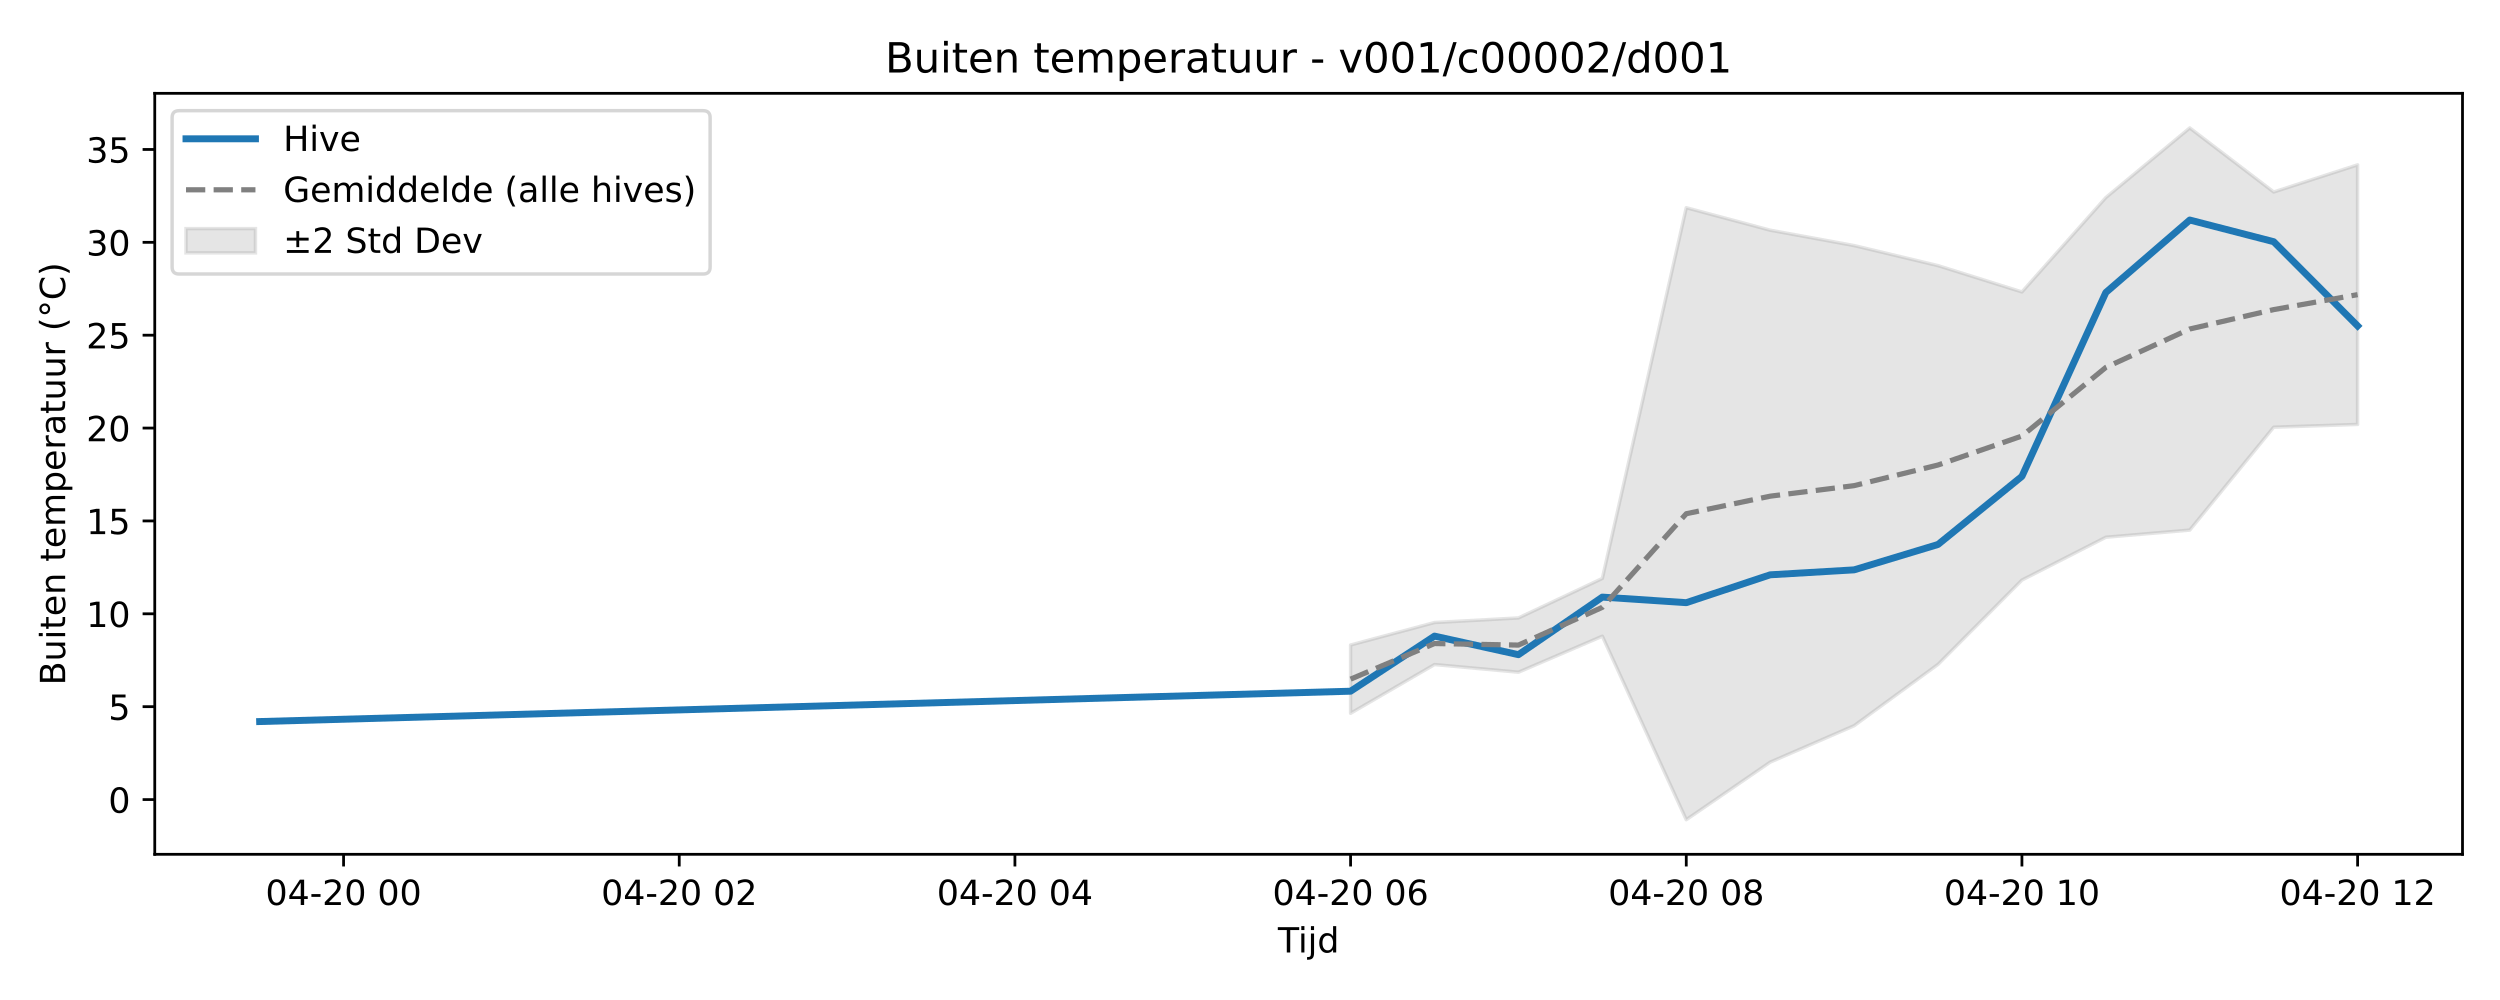
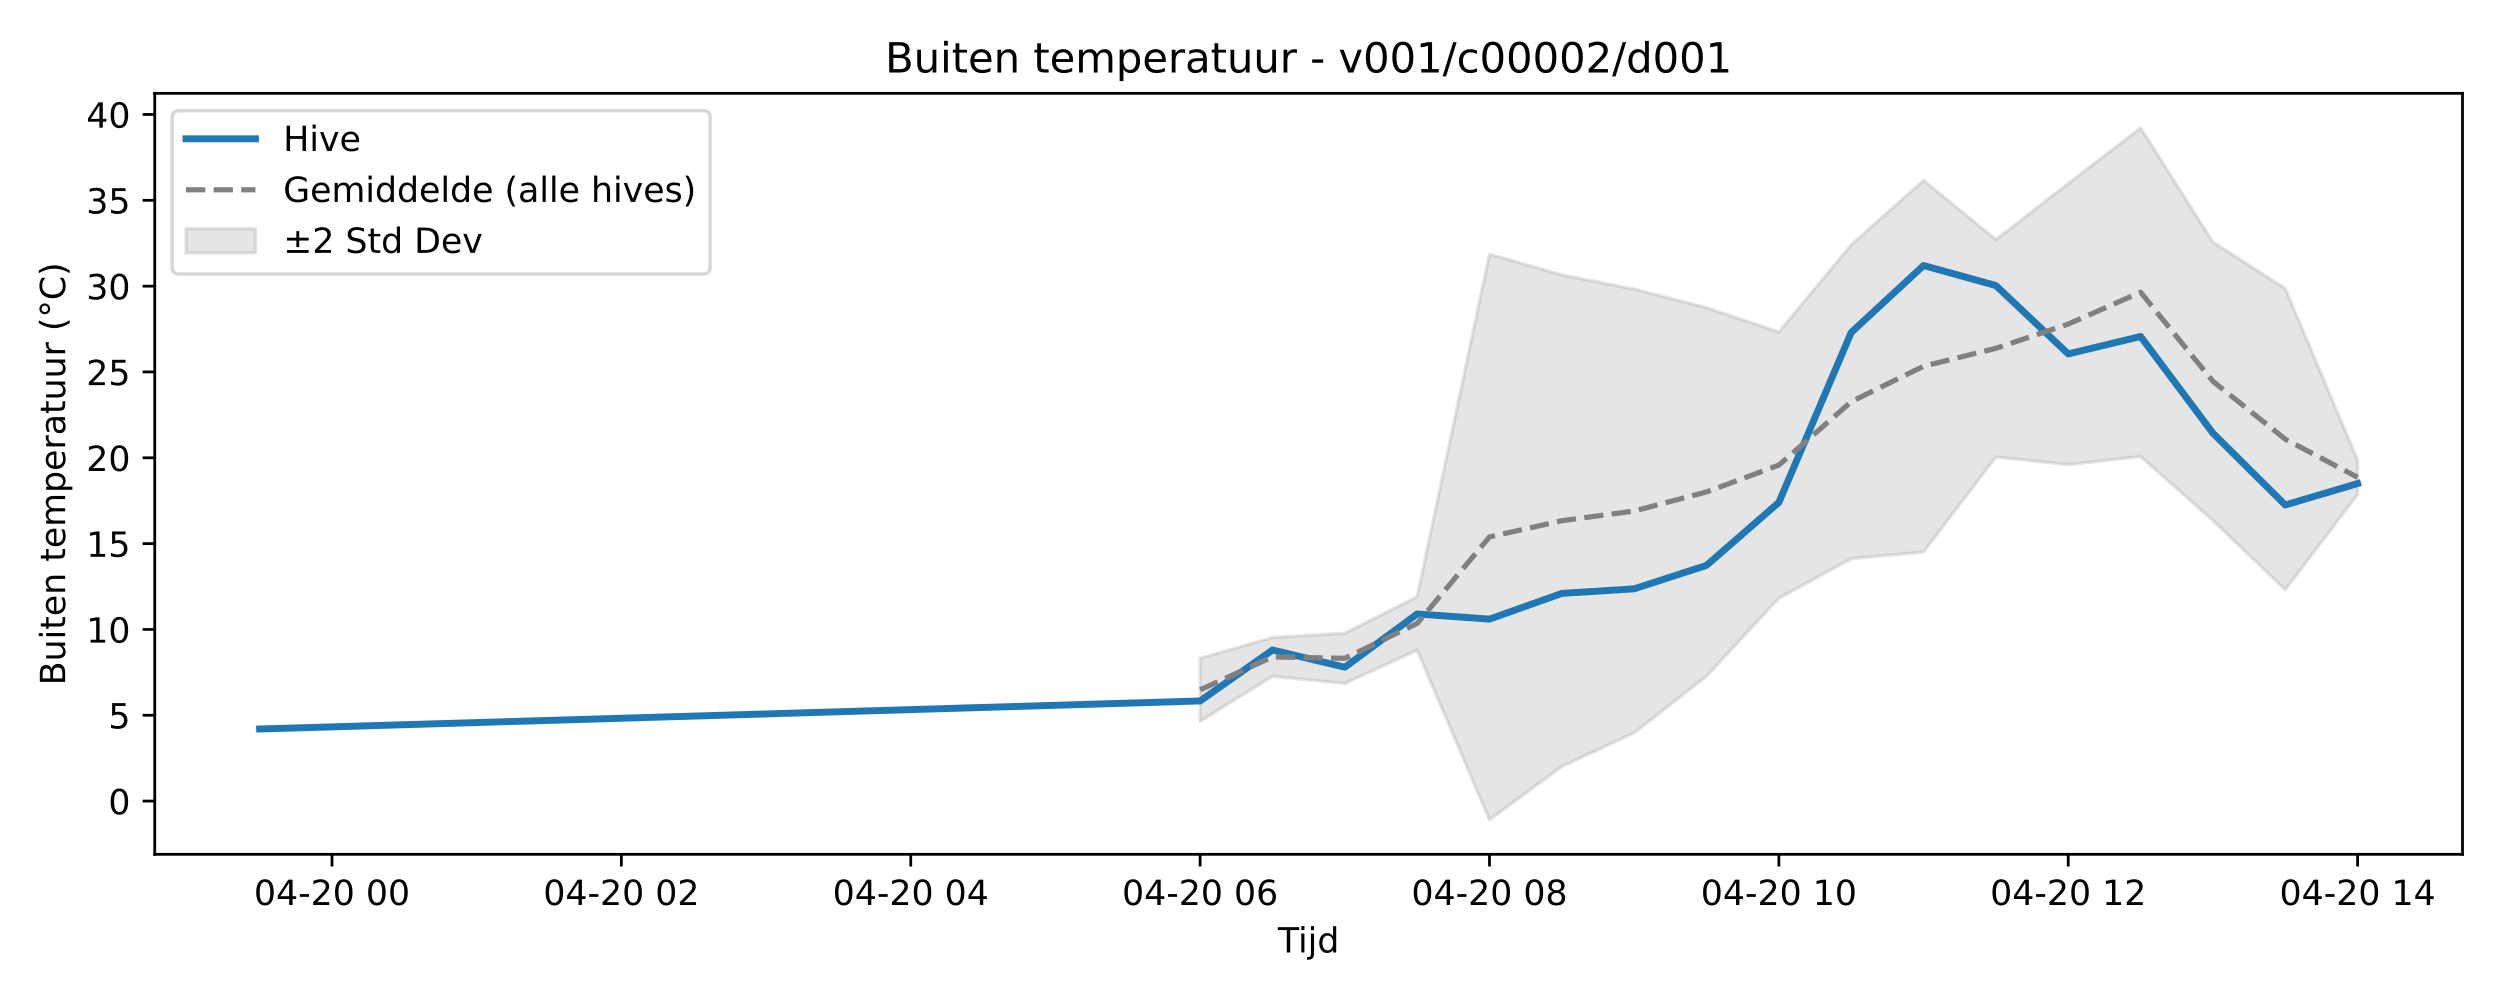
<svg xmlns="http://www.w3.org/2000/svg" xmlns:xlink="http://www.w3.org/1999/xlink" width="720pt" height="288pt" viewBox="0 0 720 288" version="1.1">
  <defs>
    <style type="text/css">*{stroke-linejoin: round; stroke-linecap: butt}</style>
  </defs>
  <g id="figure_1">
    <g id="patch_1">
      <path d="M 0 288  L 720 288  L 720 0  L 0 0  z " style="fill: #ffffff" />
    </g>
    <g id="axes_1">
      <g id="patch_2">
        <path d="M 44.57 246.04  L 709.2 246.04  L 709.2 26.88  L 44.57 26.88  z " style="fill: #ffffff" />
      </g>
      <g id="FillBetweenPolyCollection_1">
        <defs>
-           <path id="m9a5b4740c4" d="M 388.969 -102.244  L 388.969 -82.574  L 413.138 -96.61  L 437.306 -94.399  L 461.474 -104.772  L 485.643 -51.922  L 509.811 -68.498  L 533.979 -78.99  L 558.148 -96.655  L 582.316 -120.932  L 606.484 -133.275  L 630.653 -135.336  L 654.821 -164.959  L 678.99 -165.765  L 678.99 -240.523  L 678.99 -240.523  L 654.821 -232.71  L 630.653 -251.158  L 606.484 -231.108  L 582.316 -203.923  L 558.148 -211.499  L 533.979 -217.276  L 509.811 -221.705  L 485.643 -228.176  L 461.474 -121.415  L 437.306 -110.034  L 413.138 -108.714  L 388.969 -102.244  z " style="stroke: #808080; stroke-opacity: 0.2" />
+           <path id="md81cdcf179" d="M 345.633 -98.426  L 345.633 -80.248  L 366.468 -93.219  L 387.302 -91.176  L 408.137 -100.762  L 428.972 -51.922  L 449.807 -67.24  L 470.642 -76.936  L 491.476 -93.261  L 512.311 -115.697  L 533.146 -127.103  L 553.981 -129.008  L 574.816 -156.384  L 595.65 -154.174  L 616.485 -156.518  L 637.32 -138.072  L 658.155 -118.147  L 678.99 -145.573  L 678.99 -155.484  L 678.99 -155.484  L 658.155 -204.883  L 637.32 -218.3  L 616.485 -251.158  L 595.65 -235.156  L 574.816 -218.994  L 553.981 -236.043  L 533.146 -217.514  L 512.311 -192.392  L 491.476 -199.392  L 470.642 -204.731  L 449.807 -208.824  L 428.972 -214.805  L 408.137 -116.143  L 387.302 -105.625  L 366.468 -104.406  L 345.633 -98.426  z " style="stroke: #808080; stroke-opacity: 0.2" />
        </defs>
-         <g clip-path="url(#pd9f5bbb78b)">
-           <use xlink:href="#m9a5b4740c4" x="0" y="288" style="fill: #808080; fill-opacity: 0.2; stroke: #808080; stroke-opacity: 0.2" />
+         <g clip-path="url(#p9fc9f6bef1)">
+           <use xlink:href="#md81cdcf179" x="0" y="288" style="fill: #808080; fill-opacity: 0.2; stroke: #808080; stroke-opacity: 0.2" />
        </g>
      </g>
      <g id="matplotlib.axis_1">
        <g id="xtick_1">
          <g id="line2d_1">
            <defs>
-               <path id="m9cf378d127" d="M 0 0  L 0 3.5  " style="stroke: #000000; stroke-width: 0.8" />
-             </defs>
-             <g>
-               <use xlink:href="#m9cf378d127" x="98.949" y="246.04" style="stroke: #000000; stroke-width: 0.8" />
+               <path id="mdd2683453e" d="M 0 0  L 0 3.5  " style="stroke: #000000; stroke-width: 0.8" />
+             </defs>
+             <g>
+               <use xlink:href="#mdd2683453e" x="95.615" y="246.04" style="stroke: #000000; stroke-width: 0.8" />
            </g>
          </g>
          <g id="text_1">
-             <g transform="translate(76.46835 260.6384) scale(0.1 -0.1)">
+             <g transform="translate(73.13478 260.6384) scale(0.1 -0.1)">
              <defs>
                <path id="DejaVuSans-30" d="M 2034 4250  Q 1547 4250 1301 3770  Q 1056 3291 1056 2328  Q 1056 1369 1301 889  Q 1547 409 2034 409  Q 2525 409 2770 889  Q 3016 1369 3016 2328  Q 3016 3291 2770 3770  Q 2525 4250 2034 4250  z M 2034 4750  Q 2819 4750 3233 4129  Q 3647 3509 3647 2328  Q 3647 1150 3233 529  Q 2819 -91 2034 -91  Q 1250 -91 836 529  Q 422 1150 422 2328  Q 422 3509 836 4129  Q 1250 4750 2034 4750  z " transform="scale(0.015625)" />
                <path id="DejaVuSans-34" d="M 2419 4116  L 825 1625  L 2419 1625  L 2419 4116  z M 2253 4666  L 3047 4666  L 3047 1625  L 3713 1625  L 3713 1100  L 3047 1100  L 3047 0  L 2419 0  L 2419 1100  L 313 1100  L 313 1709  L 2253 4666  z " transform="scale(0.015625)" />
                <path id="DejaVuSans-2d" d="M 313 2009  L 1997 2009  L 1997 1497  L 313 1497  L 313 2009  z " transform="scale(0.015625)" />
                <path id="DejaVuSans-32" d="M 1228 531  L 3431 531  L 3431 0  L 469 0  L 469 531  Q 828 903 1448 1529  Q 2069 2156 2228 2338  Q 2531 2678 2651 2914  Q 2772 3150 2772 3378  Q 2772 3750 2511 3984  Q 2250 4219 1831 4219  Q 1534 4219 1204 4116  Q 875 4013 500 3803  L 500 4441  Q 881 4594 1212 4672  Q 1544 4750 1819 4750  Q 2544 4750 2975 4387  Q 3406 4025 3406 3419  Q 3406 3131 3298 2873  Q 3191 2616 2906 2266  Q 2828 2175 2409 1742  Q 1991 1309 1228 531  z " transform="scale(0.015625)" />
                <path id="DejaVuSans-20" transform="scale(0.015625)" />
              </defs>
              <use xlink:href="#DejaVuSans-30" />
              <use xlink:href="#DejaVuSans-34" transform="translate(63.62305 0)" />
              <use xlink:href="#DejaVuSans-2d" transform="translate(127.2461 0)" />
              <use xlink:href="#DejaVuSans-32" transform="translate(163.3301 0)" />
              <use xlink:href="#DejaVuSans-30" transform="translate(226.9531 0)" />
              <use xlink:href="#DejaVuSans-20" transform="translate(290.5762 0)" />
              <use xlink:href="#DejaVuSans-30" transform="translate(322.3633 0)" />
              <use xlink:href="#DejaVuSans-30" transform="translate(385.9863 0)" />
            </g>
          </g>
        </g>
        <g id="xtick_2">
          <g id="line2d_2">
            <g>
-               <use xlink:href="#m9cf378d127" x="195.622" y="246.04" style="stroke: #000000; stroke-width: 0.8" />
+               <use xlink:href="#mdd2683453e" x="178.954" y="246.04" style="stroke: #000000; stroke-width: 0.8" />
            </g>
          </g>
          <g id="text_2">
-             <g transform="translate(173.1418 260.6384) scale(0.1 -0.1)">
+             <g transform="translate(156.474 260.6384) scale(0.1 -0.1)">
              <use xlink:href="#DejaVuSans-30" />
              <use xlink:href="#DejaVuSans-34" transform="translate(63.62305 0)" />
              <use xlink:href="#DejaVuSans-2d" transform="translate(127.2461 0)" />
              <use xlink:href="#DejaVuSans-32" transform="translate(163.3301 0)" />
              <use xlink:href="#DejaVuSans-30" transform="translate(226.9531 0)" />
              <use xlink:href="#DejaVuSans-20" transform="translate(290.5762 0)" />
              <use xlink:href="#DejaVuSans-30" transform="translate(322.3633 0)" />
              <use xlink:href="#DejaVuSans-32" transform="translate(385.9863 0)" />
            </g>
          </g>
        </g>
        <g id="xtick_3">
          <g id="line2d_3">
            <g>
-               <use xlink:href="#m9cf378d127" x="292.296" y="246.04" style="stroke: #000000; stroke-width: 0.8" />
+               <use xlink:href="#mdd2683453e" x="262.294" y="246.04" style="stroke: #000000; stroke-width: 0.8" />
            </g>
          </g>
          <g id="text_3">
-             <g transform="translate(269.8153 260.6384) scale(0.1 -0.1)">
+             <g transform="translate(239.8132 260.6384) scale(0.1 -0.1)">
              <use xlink:href="#DejaVuSans-30" />
              <use xlink:href="#DejaVuSans-34" transform="translate(63.62305 0)" />
              <use xlink:href="#DejaVuSans-2d" transform="translate(127.2461 0)" />
              <use xlink:href="#DejaVuSans-32" transform="translate(163.3301 0)" />
              <use xlink:href="#DejaVuSans-30" transform="translate(226.9531 0)" />
              <use xlink:href="#DejaVuSans-20" transform="translate(290.5762 0)" />
              <use xlink:href="#DejaVuSans-30" transform="translate(322.3633 0)" />
              <use xlink:href="#DejaVuSans-34" transform="translate(385.9863 0)" />
            </g>
          </g>
        </g>
        <g id="xtick_4">
          <g id="line2d_4">
            <g>
-               <use xlink:href="#m9cf378d127" x="388.969" y="246.04" style="stroke: #000000; stroke-width: 0.8" />
+               <use xlink:href="#mdd2683453e" x="345.633" y="246.04" style="stroke: #000000; stroke-width: 0.8" />
            </g>
          </g>
          <g id="text_4">
-             <g transform="translate(366.4887 260.6384) scale(0.1 -0.1)">
+             <g transform="translate(323.1523 260.6384) scale(0.1 -0.1)">
              <defs>
                <path id="DejaVuSans-36" d="M 2113 2584  Q 1688 2584 1439 2293  Q 1191 2003 1191 1497  Q 1191 994 1439 701  Q 1688 409 2113 409  Q 2538 409 2786 701  Q 3034 994 3034 1497  Q 3034 2003 2786 2293  Q 2538 2584 2113 2584  z M 3366 4563  L 3366 3988  Q 3128 4100 2886 4159  Q 2644 4219 2406 4219  Q 1781 4219 1451 3797  Q 1122 3375 1075 2522  Q 1259 2794 1537 2939  Q 1816 3084 2150 3084  Q 2853 3084 3261 2657  Q 3669 2231 3669 1497  Q 3669 778 3244 343  Q 2819 -91 2113 -91  Q 1303 -91 875 529  Q 447 1150 447 2328  Q 447 3434 972 4092  Q 1497 4750 2381 4750  Q 2619 4750 2861 4703  Q 3103 4656 3366 4563  z " transform="scale(0.015625)" />
              </defs>
              <use xlink:href="#DejaVuSans-30" />
              <use xlink:href="#DejaVuSans-34" transform="translate(63.62305 0)" />
              <use xlink:href="#DejaVuSans-2d" transform="translate(127.2461 0)" />
              <use xlink:href="#DejaVuSans-32" transform="translate(163.3301 0)" />
              <use xlink:href="#DejaVuSans-30" transform="translate(226.9531 0)" />
              <use xlink:href="#DejaVuSans-20" transform="translate(290.5762 0)" />
              <use xlink:href="#DejaVuSans-30" transform="translate(322.3633 0)" />
              <use xlink:href="#DejaVuSans-36" transform="translate(385.9863 0)" />
            </g>
          </g>
        </g>
        <g id="xtick_5">
          <g id="line2d_5">
            <g>
-               <use xlink:href="#m9cf378d127" x="485.643" y="246.04" style="stroke: #000000; stroke-width: 0.8" />
+               <use xlink:href="#mdd2683453e" x="428.972" y="246.04" style="stroke: #000000; stroke-width: 0.8" />
            </g>
          </g>
          <g id="text_5">
-             <g transform="translate(463.1622 260.6384) scale(0.1 -0.1)">
+             <g transform="translate(406.4915 260.6384) scale(0.1 -0.1)">
              <defs>
                <path id="DejaVuSans-38" d="M 2034 2216  Q 1584 2216 1326 1975  Q 1069 1734 1069 1313  Q 1069 891 1326 650  Q 1584 409 2034 409  Q 2484 409 2743 651  Q 3003 894 3003 1313  Q 3003 1734 2745 1975  Q 2488 2216 2034 2216  z M 1403 2484  Q 997 2584 770 2862  Q 544 3141 544 3541  Q 544 4100 942 4425  Q 1341 4750 2034 4750  Q 2731 4750 3128 4425  Q 3525 4100 3525 3541  Q 3525 3141 3298 2862  Q 3072 2584 2669 2484  Q 3125 2378 3379 2068  Q 3634 1759 3634 1313  Q 3634 634 3220 271  Q 2806 -91 2034 -91  Q 1263 -91 848 271  Q 434 634 434 1313  Q 434 1759 690 2068  Q 947 2378 1403 2484  z M 1172 3481  Q 1172 3119 1398 2916  Q 1625 2713 2034 2713  Q 2441 2713 2670 2916  Q 2900 3119 2900 3481  Q 2900 3844 2670 4047  Q 2441 4250 2034 4250  Q 1625 4250 1398 4047  Q 1172 3844 1172 3481  z " transform="scale(0.015625)" />
              </defs>
              <use xlink:href="#DejaVuSans-30" />
              <use xlink:href="#DejaVuSans-34" transform="translate(63.62305 0)" />
              <use xlink:href="#DejaVuSans-2d" transform="translate(127.2461 0)" />
              <use xlink:href="#DejaVuSans-32" transform="translate(163.3301 0)" />
              <use xlink:href="#DejaVuSans-30" transform="translate(226.9531 0)" />
              <use xlink:href="#DejaVuSans-20" transform="translate(290.5762 0)" />
              <use xlink:href="#DejaVuSans-30" transform="translate(322.3633 0)" />
              <use xlink:href="#DejaVuSans-38" transform="translate(385.9863 0)" />
            </g>
          </g>
        </g>
        <g id="xtick_6">
          <g id="line2d_6">
            <g>
-               <use xlink:href="#m9cf378d127" x="582.316" y="246.04" style="stroke: #000000; stroke-width: 0.8" />
+               <use xlink:href="#mdd2683453e" x="512.311" y="246.04" style="stroke: #000000; stroke-width: 0.8" />
            </g>
          </g>
          <g id="text_6">
-             <g transform="translate(559.8356 260.6384) scale(0.1 -0.1)">
+             <g transform="translate(489.8307 260.6384) scale(0.1 -0.1)">
              <defs>
                <path id="DejaVuSans-31" d="M 794 531  L 1825 531  L 1825 4091  L 703 3866  L 703 4441  L 1819 4666  L 2450 4666  L 2450 531  L 3481 531  L 3481 0  L 794 0  L 794 531  z " transform="scale(0.015625)" />
              </defs>
              <use xlink:href="#DejaVuSans-30" />
              <use xlink:href="#DejaVuSans-34" transform="translate(63.62305 0)" />
              <use xlink:href="#DejaVuSans-2d" transform="translate(127.2461 0)" />
              <use xlink:href="#DejaVuSans-32" transform="translate(163.3301 0)" />
              <use xlink:href="#DejaVuSans-30" transform="translate(226.9531 0)" />
              <use xlink:href="#DejaVuSans-20" transform="translate(290.5762 0)" />
              <use xlink:href="#DejaVuSans-31" transform="translate(322.3633 0)" />
              <use xlink:href="#DejaVuSans-30" transform="translate(385.9863 0)" />
            </g>
          </g>
        </g>
        <g id="xtick_7">
          <g id="line2d_7">
            <g>
-               <use xlink:href="#m9cf378d127" x="678.99" y="246.04" style="stroke: #000000; stroke-width: 0.8" />
+               <use xlink:href="#mdd2683453e" x="595.65" y="246.04" style="stroke: #000000; stroke-width: 0.8" />
            </g>
          </g>
          <g id="text_7">
-             <g transform="translate(656.5091 260.6384) scale(0.1 -0.1)">
+             <g transform="translate(573.1699 260.6384) scale(0.1 -0.1)">
              <use xlink:href="#DejaVuSans-30" />
              <use xlink:href="#DejaVuSans-34" transform="translate(63.62305 0)" />
              <use xlink:href="#DejaVuSans-2d" transform="translate(127.2461 0)" />
              <use xlink:href="#DejaVuSans-32" transform="translate(163.3301 0)" />
              <use xlink:href="#DejaVuSans-30" transform="translate(226.9531 0)" />
              <use xlink:href="#DejaVuSans-20" transform="translate(290.5762 0)" />
              <use xlink:href="#DejaVuSans-31" transform="translate(322.3633 0)" />
              <use xlink:href="#DejaVuSans-32" transform="translate(385.9863 0)" />
            </g>
          </g>
        </g>
-         <g id="text_8">
+         <g id="xtick_8">
+           <g id="line2d_8">
+             <g>
+               <use xlink:href="#mdd2683453e" x="678.99" y="246.04" style="stroke: #000000; stroke-width: 0.8" />
+             </g>
+           </g>
+           <g id="text_8">
+             <g transform="translate(656.5091 260.6384) scale(0.1 -0.1)">
+               <use xlink:href="#DejaVuSans-30" />
+               <use xlink:href="#DejaVuSans-34" transform="translate(63.62305 0)" />
+               <use xlink:href="#DejaVuSans-2d" transform="translate(127.2461 0)" />
+               <use xlink:href="#DejaVuSans-32" transform="translate(163.3301 0)" />
+               <use xlink:href="#DejaVuSans-30" transform="translate(226.9531 0)" />
+               <use xlink:href="#DejaVuSans-20" transform="translate(290.5762 0)" />
+               <use xlink:href="#DejaVuSans-31" transform="translate(322.3633 0)" />
+               <use xlink:href="#DejaVuSans-34" transform="translate(385.9863 0)" />
+             </g>
+           </g>
+         </g>
+         <g id="text_9">
          <g transform="translate(368.035 274.3166) scale(0.1 -0.1)">
            <defs>
              <path id="DejaVuSans-54" d="M -19 4666  L 3928 4666  L 3928 4134  L 2272 4134  L 2272 0  L 1638 0  L 1638 4134  L -19 4134  L -19 4666  z " transform="scale(0.015625)" />
              <path id="DejaVuSans-69" d="M 603 3500  L 1178 3500  L 1178 0  L 603 0  L 603 3500  z M 603 4863  L 1178 4863  L 1178 4134  L 603 4134  L 603 4863  z " transform="scale(0.015625)" />
              <path id="DejaVuSans-6a" d="M 603 3500  L 1178 3500  L 1178 -63  Q 1178 -731 923 -1031  Q 669 -1331 103 -1331  L -116 -1331  L -116 -844  L 38 -844  Q 366 -844 484 -692  Q 603 -541 603 -63  L 603 3500  z M 603 4863  L 1178 4863  L 1178 4134  L 603 4134  L 603 4863  z " transform="scale(0.015625)" />
              <path id="DejaVuSans-64" d="M 2906 2969  L 2906 4863  L 3481 4863  L 3481 0  L 2906 0  L 2906 525  Q 2725 213 2448 61  Q 2172 -91 1784 -91  Q 1150 -91 751 415  Q 353 922 353 1747  Q 353 2572 751 3078  Q 1150 3584 1784 3584  Q 2172 3584 2448 3432  Q 2725 3281 2906 2969  z M 947 1747  Q 947 1113 1208 752  Q 1469 391 1925 391  Q 2381 391 2643 752  Q 2906 1113 2906 1747  Q 2906 2381 2643 2742  Q 2381 3103 1925 3103  Q 1469 3103 1208 2742  Q 947 2381 947 1747  z " transform="scale(0.015625)" />
            </defs>
            <use xlink:href="#DejaVuSans-54" />
            <use xlink:href="#DejaVuSans-69" transform="translate(57.95898 0)" />
            <use xlink:href="#DejaVuSans-6a" transform="translate(85.74219 0)" />
            <use xlink:href="#DejaVuSans-64" transform="translate(113.5254 0)" />
          </g>
        </g>
      </g>
      <g id="matplotlib.axis_2">
        <g id="ytick_1">
-           <g id="line2d_8">
-             <defs>
-               <path id="m0b5cc84db9" d="M 0 0  L -3.5 0  " style="stroke: #000000; stroke-width: 0.8" />
-             </defs>
-             <g>
-               <use xlink:href="#m0b5cc84db9" x="44.57" y="230.274" style="stroke: #000000; stroke-width: 0.8" />
-             </g>
-           </g>
-           <g id="text_9">
-             <g transform="translate(31.2075 234.0733) scale(0.1 -0.1)">
+           <g id="line2d_9">
+             <defs>
+               <path id="me02a190526" d="M 0 0  L -3.5 0  " style="stroke: #000000; stroke-width: 0.8" />
+             </defs>
+             <g>
+               <use xlink:href="#me02a190526" x="44.57" y="230.714" style="stroke: #000000; stroke-width: 0.8" />
+             </g>
+           </g>
+           <g id="text_10">
+             <g transform="translate(31.2075 234.5136) scale(0.1 -0.1)">
              <use xlink:href="#DejaVuSans-30" />
            </g>
          </g>
        </g>
        <g id="ytick_2">
-           <g id="line2d_9">
-             <g>
-               <use xlink:href="#m0b5cc84db9" x="44.57" y="203.526" style="stroke: #000000; stroke-width: 0.8" />
-             </g>
-           </g>
-           <g id="text_10">
-             <g transform="translate(31.2075 207.3257) scale(0.1 -0.1)">
+           <g id="line2d_10">
+             <g>
+               <use xlink:href="#me02a190526" x="44.57" y="205.996" style="stroke: #000000; stroke-width: 0.8" />
+             </g>
+           </g>
+           <g id="text_11">
+             <g transform="translate(31.2075 209.7952) scale(0.1 -0.1)">
              <defs>
                <path id="DejaVuSans-35" d="M 691 4666  L 3169 4666  L 3169 4134  L 1269 4134  L 1269 2991  Q 1406 3038 1543 3061  Q 1681 3084 1819 3084  Q 2600 3084 3056 2656  Q 3513 2228 3513 1497  Q 3513 744 3044 326  Q 2575 -91 1722 -91  Q 1428 -91 1123 -41  Q 819 9 494 109  L 494 744  Q 775 591 1075 516  Q 1375 441 1709 441  Q 2250 441 2565 725  Q 2881 1009 2881 1497  Q 2881 1984 2565 2268  Q 2250 2553 1709 2553  Q 1456 2553 1204 2497  Q 953 2441 691 2322  L 691 4666  z " transform="scale(0.015625)" />
              </defs>
              <use xlink:href="#DejaVuSans-35" />
            </g>
          </g>
        </g>
        <g id="ytick_3">
-           <g id="line2d_10">
-             <g>
-               <use xlink:href="#m0b5cc84db9" x="44.57" y="176.779" style="stroke: #000000; stroke-width: 0.8" />
-             </g>
-           </g>
-           <g id="text_11">
-             <g transform="translate(24.845 180.5781) scale(0.1 -0.1)">
+           <g id="line2d_11">
+             <g>
+               <use xlink:href="#me02a190526" x="44.57" y="181.278" style="stroke: #000000; stroke-width: 0.8" />
+             </g>
+           </g>
+           <g id="text_12">
+             <g transform="translate(24.845 185.0768) scale(0.1 -0.1)">
              <use xlink:href="#DejaVuSans-31" />
              <use xlink:href="#DejaVuSans-30" transform="translate(63.62305 0)" />
            </g>
          </g>
        </g>
        <g id="ytick_4">
-           <g id="line2d_11">
-             <g>
-               <use xlink:href="#m0b5cc84db9" x="44.57" y="150.031" style="stroke: #000000; stroke-width: 0.8" />
-             </g>
-           </g>
-           <g id="text_12">
-             <g transform="translate(24.845 153.8305) scale(0.1 -0.1)">
+           <g id="line2d_12">
+             <g>
+               <use xlink:href="#me02a190526" x="44.57" y="156.559" style="stroke: #000000; stroke-width: 0.8" />
+             </g>
+           </g>
+           <g id="text_13">
+             <g transform="translate(24.845 160.3584) scale(0.1 -0.1)">
              <use xlink:href="#DejaVuSans-31" />
              <use xlink:href="#DejaVuSans-35" transform="translate(63.62305 0)" />
            </g>
          </g>
        </g>
        <g id="ytick_5">
-           <g id="line2d_12">
-             <g>
-               <use xlink:href="#m0b5cc84db9" x="44.57" y="123.284" style="stroke: #000000; stroke-width: 0.8" />
-             </g>
-           </g>
-           <g id="text_13">
-             <g transform="translate(24.845 127.0829) scale(0.1 -0.1)">
+           <g id="line2d_13">
+             <g>
+               <use xlink:href="#me02a190526" x="44.57" y="131.841" style="stroke: #000000; stroke-width: 0.8" />
+             </g>
+           </g>
+           <g id="text_14">
+             <g transform="translate(24.845 135.64) scale(0.1 -0.1)">
              <use xlink:href="#DejaVuSans-32" />
              <use xlink:href="#DejaVuSans-30" transform="translate(63.62305 0)" />
            </g>
          </g>
        </g>
        <g id="ytick_6">
-           <g id="line2d_13">
-             <g>
-               <use xlink:href="#m0b5cc84db9" x="44.57" y="96.536" style="stroke: #000000; stroke-width: 0.8" />
-             </g>
-           </g>
-           <g id="text_14">
-             <g transform="translate(24.845 100.3353) scale(0.1 -0.1)">
+           <g id="line2d_14">
+             <g>
+               <use xlink:href="#me02a190526" x="44.57" y="107.122" style="stroke: #000000; stroke-width: 0.8" />
+             </g>
+           </g>
+           <g id="text_15">
+             <g transform="translate(24.845 110.9216) scale(0.1 -0.1)">
              <use xlink:href="#DejaVuSans-32" />
              <use xlink:href="#DejaVuSans-35" transform="translate(63.62305 0)" />
            </g>
          </g>
        </g>
        <g id="ytick_7">
-           <g id="line2d_14">
-             <g>
-               <use xlink:href="#m0b5cc84db9" x="44.57" y="69.789" style="stroke: #000000; stroke-width: 0.8" />
-             </g>
-           </g>
-           <g id="text_15">
-             <g transform="translate(24.845 73.58775) scale(0.1 -0.1)">
+           <g id="line2d_15">
+             <g>
+               <use xlink:href="#me02a190526" x="44.57" y="82.404" style="stroke: #000000; stroke-width: 0.8" />
+             </g>
+           </g>
+           <g id="text_16">
+             <g transform="translate(24.845 86.20319) scale(0.1 -0.1)">
              <defs>
                <path id="DejaVuSans-33" d="M 2597 2516  Q 3050 2419 3304 2112  Q 3559 1806 3559 1356  Q 3559 666 3084 287  Q 2609 -91 1734 -91  Q 1441 -91 1130 -33  Q 819 25 488 141  L 488 750  Q 750 597 1062 519  Q 1375 441 1716 441  Q 2309 441 2620 675  Q 2931 909 2931 1356  Q 2931 1769 2642 2001  Q 2353 2234 1838 2234  L 1294 2234  L 1294 2753  L 1863 2753  Q 2328 2753 2575 2939  Q 2822 3125 2822 3475  Q 2822 3834 2567 4026  Q 2313 4219 1838 4219  Q 1578 4219 1281 4162  Q 984 4106 628 3988  L 628 4550  Q 988 4650 1302 4700  Q 1616 4750 1894 4750  Q 2613 4750 3031 4423  Q 3450 4097 3450 3541  Q 3450 3153 3228 2886  Q 3006 2619 2597 2516  z " transform="scale(0.015625)" />
              </defs>
              <use xlink:href="#DejaVuSans-33" />
              <use xlink:href="#DejaVuSans-30" transform="translate(63.62305 0)" />
            </g>
          </g>
        </g>
        <g id="ytick_8">
-           <g id="line2d_15">
-             <g>
-               <use xlink:href="#m0b5cc84db9" x="44.57" y="43.041" style="stroke: #000000; stroke-width: 0.8" />
-             </g>
-           </g>
-           <g id="text_16">
-             <g transform="translate(24.845 46.84015) scale(0.1 -0.1)">
+           <g id="line2d_16">
+             <g>
+               <use xlink:href="#me02a190526" x="44.57" y="57.686" style="stroke: #000000; stroke-width: 0.8" />
+             </g>
+           </g>
+           <g id="text_17">
+             <g transform="translate(24.845 61.48478) scale(0.1 -0.1)">
              <use xlink:href="#DejaVuSans-33" />
              <use xlink:href="#DejaVuSans-35" transform="translate(63.62305 0)" />
            </g>
          </g>
        </g>
-         <g id="text_17">
+         <g id="ytick_9">
+           <g id="line2d_17">
+             <g>
+               <use xlink:href="#me02a190526" x="44.57" y="32.967" style="stroke: #000000; stroke-width: 0.8" />
+             </g>
+           </g>
+           <g id="text_18">
+             <g transform="translate(24.845 36.76637) scale(0.1 -0.1)">
+               <use xlink:href="#DejaVuSans-34" />
+               <use xlink:href="#DejaVuSans-30" transform="translate(63.62305 0)" />
+             </g>
+           </g>
+         </g>
+         <g id="text_19">
          <g transform="translate(18.76531 197.3553) rotate(-90) scale(0.1 -0.1)">
            <defs>
              <path id="DejaVuSans-42" d="M 1259 2228  L 1259 519  L 2272 519  Q 2781 519 3026 730  Q 3272 941 3272 1375  Q 3272 1813 3026 2020  Q 2781 2228 2272 2228  L 1259 2228  z M 1259 4147  L 1259 2741  L 2194 2741  Q 2656 2741 2882 2914  Q 3109 3088 3109 3444  Q 3109 3797 2882 3972  Q 2656 4147 2194 4147  L 1259 4147  z M 628 4666  L 2241 4666  Q 2963 4666 3353 4366  Q 3744 4066 3744 3513  Q 3744 3084 3544 2831  Q 3344 2578 2956 2516  Q 3422 2416 3680 2098  Q 3938 1781 3938 1306  Q 3938 681 3513 340  Q 3088 0 2303 0  L 628 0  L 628 4666  z " transform="scale(0.015625)" />
              <path id="DejaVuSans-75" d="M 544 1381  L 544 3500  L 1119 3500  L 1119 1403  Q 1119 906 1312 657  Q 1506 409 1894 409  Q 2359 409 2629 706  Q 2900 1003 2900 1516  L 2900 3500  L 3475 3500  L 3475 0  L 2900 0  L 2900 538  Q 2691 219 2414 64  Q 2138 -91 1772 -91  Q 1169 -91 856 284  Q 544 659 544 1381  z M 1991 3584  L 1991 3584  z " transform="scale(0.015625)" />
              <path id="DejaVuSans-74" d="M 1172 4494  L 1172 3500  L 2356 3500  L 2356 3053  L 1172 3053  L 1172 1153  Q 1172 725 1289 603  Q 1406 481 1766 481  L 2356 481  L 2356 0  L 1766 0  Q 1100 0 847 248  Q 594 497 594 1153  L 594 3053  L 172 3053  L 172 3500  L 594 3500  L 594 4494  L 1172 4494  z " transform="scale(0.015625)" />
              <path id="DejaVuSans-65" d="M 3597 1894  L 3597 1613  L 953 1613  Q 991 1019 1311 708  Q 1631 397 2203 397  Q 2534 397 2845 478  Q 3156 559 3463 722  L 3463 178  Q 3153 47 2828 -22  Q 2503 -91 2169 -91  Q 1331 -91 842 396  Q 353 884 353 1716  Q 353 2575 817 3079  Q 1281 3584 2069 3584  Q 2775 3584 3186 3129  Q 3597 2675 3597 1894  z M 3022 2063  Q 3016 2534 2758 2815  Q 2500 3097 2075 3097  Q 1594 3097 1305 2825  Q 1016 2553 972 2059  L 3022 2063  z " transform="scale(0.015625)" />
              <path id="DejaVuSans-6e" d="M 3513 2113  L 3513 0  L 2938 0  L 2938 2094  Q 2938 2591 2744 2837  Q 2550 3084 2163 3084  Q 1697 3084 1428 2787  Q 1159 2491 1159 1978  L 1159 0  L 581 0  L 581 3500  L 1159 3500  L 1159 2956  Q 1366 3272 1645 3428  Q 1925 3584 2291 3584  Q 2894 3584 3203 3211  Q 3513 2838 3513 2113  z " transform="scale(0.015625)" />
              <path id="DejaVuSans-6d" d="M 3328 2828  Q 3544 3216 3844 3400  Q 4144 3584 4550 3584  Q 5097 3584 5394 3201  Q 5691 2819 5691 2113  L 5691 0  L 5113 0  L 5113 2094  Q 5113 2597 4934 2840  Q 4756 3084 4391 3084  Q 3944 3084 3684 2787  Q 3425 2491 3425 1978  L 3425 0  L 2847 0  L 2847 2094  Q 2847 2600 2669 2842  Q 2491 3084 2119 3084  Q 1678 3084 1418 2786  Q 1159 2488 1159 1978  L 1159 0  L 581 0  L 581 3500  L 1159 3500  L 1159 2956  Q 1356 3278 1631 3431  Q 1906 3584 2284 3584  Q 2666 3584 2933 3390  Q 3200 3197 3328 2828  z " transform="scale(0.015625)" />
              <path id="DejaVuSans-70" d="M 1159 525  L 1159 -1331  L 581 -1331  L 581 3500  L 1159 3500  L 1159 2969  Q 1341 3281 1617 3432  Q 1894 3584 2278 3584  Q 2916 3584 3314 3078  Q 3713 2572 3713 1747  Q 3713 922 3314 415  Q 2916 -91 2278 -91  Q 1894 -91 1617 61  Q 1341 213 1159 525  z M 3116 1747  Q 3116 2381 2855 2742  Q 2594 3103 2138 3103  Q 1681 3103 1420 2742  Q 1159 2381 1159 1747  Q 1159 1113 1420 752  Q 1681 391 2138 391  Q 2594 391 2855 752  Q 3116 1113 3116 1747  z " transform="scale(0.015625)" />
              <path id="DejaVuSans-72" d="M 2631 2963  Q 2534 3019 2420 3045  Q 2306 3072 2169 3072  Q 1681 3072 1420 2755  Q 1159 2438 1159 1844  L 1159 0  L 581 0  L 581 3500  L 1159 3500  L 1159 2956  Q 1341 3275 1631 3429  Q 1922 3584 2338 3584  Q 2397 3584 2469 3576  Q 2541 3569 2628 3553  L 2631 2963  z " transform="scale(0.015625)" />
              <path id="DejaVuSans-61" d="M 2194 1759  Q 1497 1759 1228 1600  Q 959 1441 959 1056  Q 959 750 1161 570  Q 1363 391 1709 391  Q 2188 391 2477 730  Q 2766 1069 2766 1631  L 2766 1759  L 2194 1759  z M 3341 1997  L 3341 0  L 2766 0  L 2766 531  Q 2569 213 2275 61  Q 1981 -91 1556 -91  Q 1019 -91 701 211  Q 384 513 384 1019  Q 384 1609 779 1909  Q 1175 2209 1959 2209  L 2766 2209  L 2766 2266  Q 2766 2663 2505 2880  Q 2244 3097 1772 3097  Q 1472 3097 1187 3025  Q 903 2953 641 2809  L 641 3341  Q 956 3463 1253 3523  Q 1550 3584 1831 3584  Q 2591 3584 2966 3190  Q 3341 2797 3341 1997  z " transform="scale(0.015625)" />
              <path id="DejaVuSans-28" d="M 1984 4856  Q 1566 4138 1362 3434  Q 1159 2731 1159 2009  Q 1159 1288 1364 580  Q 1569 -128 1984 -844  L 1484 -844  Q 1016 -109 783 600  Q 550 1309 550 2009  Q 550 2706 781 3412  Q 1013 4119 1484 4856  L 1984 4856  z " transform="scale(0.015625)" />
              <path id="DejaVuSans-b0" d="M 1600 4347  Q 1350 4347 1178 4173  Q 1006 4000 1006 3750  Q 1006 3503 1178 3333  Q 1350 3163 1600 3163  Q 1850 3163 2022 3333  Q 2194 3503 2194 3750  Q 2194 3997 2020 4172  Q 1847 4347 1600 4347  z M 1600 4750  Q 1800 4750 1984 4673  Q 2169 4597 2303 4453  Q 2447 4313 2519 4134  Q 2591 3956 2591 3750  Q 2591 3338 2302 3052  Q 2013 2766 1594 2766  Q 1172 2766 890 3047  Q 609 3328 609 3750  Q 609 4169 896 4459  Q 1184 4750 1600 4750  z " transform="scale(0.015625)" />
              <path id="DejaVuSans-43" d="M 4122 4306  L 4122 3641  Q 3803 3938 3442 4084  Q 3081 4231 2675 4231  Q 1875 4231 1450 3742  Q 1025 3253 1025 2328  Q 1025 1406 1450 917  Q 1875 428 2675 428  Q 3081 428 3442 575  Q 3803 722 4122 1019  L 4122 359  Q 3791 134 3420 21  Q 3050 -91 2638 -91  Q 1578 -91 968 557  Q 359 1206 359 2328  Q 359 3453 968 4101  Q 1578 4750 2638 4750  Q 3056 4750 3426 4639  Q 3797 4528 4122 4306  z " transform="scale(0.015625)" />
              <path id="DejaVuSans-29" d="M 513 4856  L 1013 4856  Q 1481 4119 1714 3412  Q 1947 2706 1947 2009  Q 1947 1309 1714 600  Q 1481 -109 1013 -844  L 513 -844  Q 928 -128 1133 580  Q 1338 1288 1338 2009  Q 1338 2731 1133 3434  Q 928 4138 513 4856  z " transform="scale(0.015625)" />
            </defs>
            <use xlink:href="#DejaVuSans-42" />
            <use xlink:href="#DejaVuSans-75" transform="translate(68.60352 0)" />
            <use xlink:href="#DejaVuSans-69" transform="translate(131.9824 0)" />
            <use xlink:href="#DejaVuSans-74" transform="translate(159.7656 0)" />
            <use xlink:href="#DejaVuSans-65" transform="translate(198.9746 0)" />
            <use xlink:href="#DejaVuSans-6e" transform="translate(260.498 0)" />
            <use xlink:href="#DejaVuSans-20" transform="translate(323.877 0)" />
            <use xlink:href="#DejaVuSans-74" transform="translate(355.6641 0)" />
            <use xlink:href="#DejaVuSans-65" transform="translate(394.873 0)" />
            <use xlink:href="#DejaVuSans-6d" transform="translate(456.3965 0)" />
            <use xlink:href="#DejaVuSans-70" transform="translate(553.8086 0)" />
            <use xlink:href="#DejaVuSans-65" transform="translate(617.2852 0)" />
            <use xlink:href="#DejaVuSans-72" transform="translate(678.8086 0)" />
            <use xlink:href="#DejaVuSans-61" transform="translate(719.9219 0)" />
            <use xlink:href="#DejaVuSans-74" transform="translate(781.2012 0)" />
            <use xlink:href="#DejaVuSans-75" transform="translate(820.4102 0)" />
            <use xlink:href="#DejaVuSans-75" transform="translate(883.7891 0)" />
            <use xlink:href="#DejaVuSans-72" transform="translate(947.168 0)" />
            <use xlink:href="#DejaVuSans-20" transform="translate(988.2812 0)" />
            <use xlink:href="#DejaVuSans-28" transform="translate(1020.068 0)" />
            <use xlink:href="#DejaVuSans-b0" transform="translate(1059.082 0)" />
            <use xlink:href="#DejaVuSans-43" transform="translate(1109.082 0)" />
            <use xlink:href="#DejaVuSans-29" transform="translate(1178.906 0)" />
          </g>
        </g>
      </g>
-       <g id="line2d_16">
-         <path d="M 74.78 207.806  L 388.969 199.069  L 413.138 183.198  L 437.306 188.548  L 461.474 171.964  L 485.643 173.569  L 509.811 165.545  L 533.979 164.118  L 558.148 156.807  L 582.316 137.192  L 606.484 84.232  L 630.653 63.369  L 654.821 69.61  L 678.99 93.861  " clip-path="url(#pd9f5bbb78b)" style="fill: none; stroke: #1f77b4; stroke-width: 2; stroke-linecap: square" />
-       </g>
-       <g id="line2d_17">
-         <path d="M 74.78 207.806  M 388.969 195.591  L 413.138 185.338  L 437.306 185.784  L 461.474 174.907  L 485.643 147.951  L 509.811 142.899  L 533.979 139.867  L 558.148 133.923  L 582.316 125.572  L 606.484 105.809  L 630.653 94.753  L 654.821 89.166  L 678.99 84.856  " clip-path="url(#pd9f5bbb78b)" style="fill: none; stroke-dasharray: 5.55,2.4; stroke-dashoffset: 0; stroke: #808080; stroke-width: 1.5" />
+       <g id="line2d_18">
+         <path d="M 74.78 209.951  L 345.633 201.876  L 366.468 187.21  L 387.302 192.154  L 408.137 176.828  L 428.972 178.311  L 449.807 170.896  L 470.642 169.578  L 491.476 162.821  L 512.311 144.694  L 533.146 95.752  L 553.981 76.472  L 574.816 82.239  L 595.65 101.932  L 616.485 96.905  L 637.32 124.755  L 658.155 145.436  L 678.99 139.256  " clip-path="url(#p9fc9f6bef1)" style="fill: none; stroke: #1f77b4; stroke-width: 2; stroke-linecap: square" />
+       </g>
+       <g id="line2d_19">
+         <path d="M 74.78 209.951  M 345.633 198.663  L 366.468 189.187  L 387.302 189.599  L 408.137 179.547  L 428.972 154.637  L 449.807 149.968  L 470.642 147.166  L 491.476 141.673  L 512.311 133.956  L 533.146 115.691  L 553.981 105.474  L 574.816 100.311  L 595.65 93.335  L 616.485 84.162  L 637.32 109.814  L 658.155 126.485  L 678.99 137.471  " clip-path="url(#p9fc9f6bef1)" style="fill: none; stroke-dasharray: 5.55,2.4; stroke-dashoffset: 0; stroke: #808080; stroke-width: 1.5" />
      </g>
      <g id="patch_3">
        <path d="M 44.57 246.04  L 44.57 26.88  " style="fill: none; stroke: #000000; stroke-width: 0.8; stroke-linejoin: miter; stroke-linecap: square" />
      </g>
      <g id="patch_4">
        <path d="M 709.2 246.04  L 709.2 26.88  " style="fill: none; stroke: #000000; stroke-width: 0.8; stroke-linejoin: miter; stroke-linecap: square" />
      </g>
      <g id="patch_5">
        <path d="M 44.57 246.04  L 709.2 246.04  " style="fill: none; stroke: #000000; stroke-width: 0.8; stroke-linejoin: miter; stroke-linecap: square" />
      </g>
      <g id="patch_6">
        <path d="M 44.57 26.88  L 709.2 26.88  " style="fill: none; stroke: #000000; stroke-width: 0.8; stroke-linejoin: miter; stroke-linecap: square" />
      </g>
-       <g id="text_18">
+       <g id="text_20">
        <g transform="translate(254.9162 20.88) scale(0.12 -0.12)">
          <defs>
            <path id="DejaVuSans-76" d="M 191 3500  L 800 3500  L 1894 563  L 2988 3500  L 3597 3500  L 2284 0  L 1503 0  L 191 3500  z " transform="scale(0.015625)" />
            <path id="DejaVuSans-2f" d="M 1625 4666  L 2156 4666  L 531 -594  L 0 -594  L 1625 4666  z " transform="scale(0.015625)" />
            <path id="DejaVuSans-63" d="M 3122 3366  L 3122 2828  Q 2878 2963 2633 3030  Q 2388 3097 2138 3097  Q 1578 3097 1268 2742  Q 959 2388 959 1747  Q 959 1106 1268 751  Q 1578 397 2138 397  Q 2388 397 2633 464  Q 2878 531 3122 666  L 3122 134  Q 2881 22 2623 -34  Q 2366 -91 2075 -91  Q 1284 -91 818 406  Q 353 903 353 1747  Q 353 2603 823 3093  Q 1294 3584 2113 3584  Q 2378 3584 2631 3529  Q 2884 3475 3122 3366  z " transform="scale(0.015625)" />
          </defs>
          <use xlink:href="#DejaVuSans-42" />
          <use xlink:href="#DejaVuSans-75" transform="translate(68.60352 0)" />
          <use xlink:href="#DejaVuSans-69" transform="translate(131.9824 0)" />
          <use xlink:href="#DejaVuSans-74" transform="translate(159.7656 0)" />
          <use xlink:href="#DejaVuSans-65" transform="translate(198.9746 0)" />
          <use xlink:href="#DejaVuSans-6e" transform="translate(260.498 0)" />
          <use xlink:href="#DejaVuSans-20" transform="translate(323.877 0)" />
          <use xlink:href="#DejaVuSans-74" transform="translate(355.6641 0)" />
          <use xlink:href="#DejaVuSans-65" transform="translate(394.873 0)" />
          <use xlink:href="#DejaVuSans-6d" transform="translate(456.3965 0)" />
          <use xlink:href="#DejaVuSans-70" transform="translate(553.8086 0)" />
          <use xlink:href="#DejaVuSans-65" transform="translate(617.2852 0)" />
          <use xlink:href="#DejaVuSans-72" transform="translate(678.8086 0)" />
          <use xlink:href="#DejaVuSans-61" transform="translate(719.9219 0)" />
          <use xlink:href="#DejaVuSans-74" transform="translate(781.2012 0)" />
          <use xlink:href="#DejaVuSans-75" transform="translate(820.4102 0)" />
          <use xlink:href="#DejaVuSans-75" transform="translate(883.7891 0)" />
          <use xlink:href="#DejaVuSans-72" transform="translate(947.168 0)" />
          <use xlink:href="#DejaVuSans-20" transform="translate(988.2812 0)" />
          <use xlink:href="#DejaVuSans-2d" transform="translate(1020.068 0)" />
          <use xlink:href="#DejaVuSans-20" transform="translate(1056.152 0)" />
          <use xlink:href="#DejaVuSans-76" transform="translate(1087.939 0)" />
          <use xlink:href="#DejaVuSans-30" transform="translate(1147.119 0)" />
          <use xlink:href="#DejaVuSans-30" transform="translate(1210.742 0)" />
          <use xlink:href="#DejaVuSans-31" transform="translate(1274.365 0)" />
          <use xlink:href="#DejaVuSans-2f" transform="translate(1337.988 0)" />
          <use xlink:href="#DejaVuSans-63" transform="translate(1371.68 0)" />
          <use xlink:href="#DejaVuSans-30" transform="translate(1426.66 0)" />
          <use xlink:href="#DejaVuSans-30" transform="translate(1490.283 0)" />
          <use xlink:href="#DejaVuSans-30" transform="translate(1553.906 0)" />
          <use xlink:href="#DejaVuSans-30" transform="translate(1617.529 0)" />
          <use xlink:href="#DejaVuSans-32" transform="translate(1681.152 0)" />
          <use xlink:href="#DejaVuSans-2f" transform="translate(1744.775 0)" />
          <use xlink:href="#DejaVuSans-64" transform="translate(1778.467 0)" />
          <use xlink:href="#DejaVuSans-30" transform="translate(1841.943 0)" />
          <use xlink:href="#DejaVuSans-30" transform="translate(1905.566 0)" />
          <use xlink:href="#DejaVuSans-31" transform="translate(1969.189 0)" />
        </g>
      </g>
      <g id="legend_1">
        <g id="patch_7">
          <path d="M 51.57 78.914  L 202.514 78.914  Q 204.514 78.914 204.514 76.914  L 204.514 33.88  Q 204.514 31.88 202.514 31.88  L 51.57 31.88  Q 49.57 31.88 49.57 33.88  L 49.57 76.914  Q 49.57 78.914 51.57 78.914  z " style="fill: #ffffff; opacity: 0.8; stroke: #cccccc; stroke-linejoin: miter" />
        </g>
-         <g id="line2d_18">
+         <g id="line2d_20">
          <path d="M 53.57 39.978  L 63.57 39.978  L 73.57 39.978  " style="fill: none; stroke: #1f77b4; stroke-width: 2; stroke-linecap: square" />
        </g>
-         <g id="text_19">
+         <g id="text_21">
          <g transform="translate(81.57 43.47844) scale(0.1 -0.1)">
            <defs>
              <path id="DejaVuSans-48" d="M 628 4666  L 1259 4666  L 1259 2753  L 3553 2753  L 3553 4666  L 4184 4666  L 4184 0  L 3553 0  L 3553 2222  L 1259 2222  L 1259 0  L 628 0  L 628 4666  z " transform="scale(0.015625)" />
            </defs>
            <use xlink:href="#DejaVuSans-48" />
            <use xlink:href="#DejaVuSans-69" transform="translate(75.19531 0)" />
            <use xlink:href="#DejaVuSans-76" transform="translate(102.9785 0)" />
            <use xlink:href="#DejaVuSans-65" transform="translate(162.1582 0)" />
          </g>
        </g>
-         <g id="line2d_19">
+         <g id="line2d_21">
          <path d="M 53.57 54.657  L 63.57 54.657  L 73.57 54.657  " style="fill: none; stroke-dasharray: 5.55,2.4; stroke-dashoffset: 0; stroke: #808080; stroke-width: 1.5" />
        </g>
-         <g id="text_20">
+         <g id="text_22">
          <g transform="translate(81.57 58.15656) scale(0.1 -0.1)">
            <defs>
              <path id="DejaVuSans-47" d="M 3809 666  L 3809 1919  L 2778 1919  L 2778 2438  L 4434 2438  L 4434 434  Q 4069 175 3628 42  Q 3188 -91 2688 -91  Q 1594 -91 976 548  Q 359 1188 359 2328  Q 359 3472 976 4111  Q 1594 4750 2688 4750  Q 3144 4750 3555 4637  Q 3966 4525 4313 4306  L 4313 3634  Q 3963 3931 3569 4081  Q 3175 4231 2741 4231  Q 1884 4231 1454 3753  Q 1025 3275 1025 2328  Q 1025 1384 1454 906  Q 1884 428 2741 428  Q 3075 428 3337 486  Q 3600 544 3809 666  z " transform="scale(0.015625)" />
              <path id="DejaVuSans-6c" d="M 603 4863  L 1178 4863  L 1178 0  L 603 0  L 603 4863  z " transform="scale(0.015625)" />
              <path id="DejaVuSans-68" d="M 3513 2113  L 3513 0  L 2938 0  L 2938 2094  Q 2938 2591 2744 2837  Q 2550 3084 2163 3084  Q 1697 3084 1428 2787  Q 1159 2491 1159 1978  L 1159 0  L 581 0  L 581 4863  L 1159 4863  L 1159 2956  Q 1366 3272 1645 3428  Q 1925 3584 2291 3584  Q 2894 3584 3203 3211  Q 3513 2838 3513 2113  z " transform="scale(0.015625)" />
              <path id="DejaVuSans-73" d="M 2834 3397  L 2834 2853  Q 2591 2978 2328 3040  Q 2066 3103 1784 3103  Q 1356 3103 1142 2972  Q 928 2841 928 2578  Q 928 2378 1081 2264  Q 1234 2150 1697 2047  L 1894 2003  Q 2506 1872 2764 1633  Q 3022 1394 3022 966  Q 3022 478 2636 193  Q 2250 -91 1575 -91  Q 1294 -91 989 -36  Q 684 19 347 128  L 347 722  Q 666 556 975 473  Q 1284 391 1588 391  Q 1994 391 2212 530  Q 2431 669 2431 922  Q 2431 1156 2273 1281  Q 2116 1406 1581 1522  L 1381 1569  Q 847 1681 609 1914  Q 372 2147 372 2553  Q 372 3047 722 3315  Q 1072 3584 1716 3584  Q 2034 3584 2315 3537  Q 2597 3491 2834 3397  z " transform="scale(0.015625)" />
            </defs>
            <use xlink:href="#DejaVuSans-47" />
            <use xlink:href="#DejaVuSans-65" transform="translate(77.49023 0)" />
            <use xlink:href="#DejaVuSans-6d" transform="translate(139.0137 0)" />
            <use xlink:href="#DejaVuSans-69" transform="translate(236.4258 0)" />
            <use xlink:href="#DejaVuSans-64" transform="translate(264.209 0)" />
            <use xlink:href="#DejaVuSans-64" transform="translate(327.6855 0)" />
            <use xlink:href="#DejaVuSans-65" transform="translate(391.1621 0)" />
            <use xlink:href="#DejaVuSans-6c" transform="translate(452.6855 0)" />
            <use xlink:href="#DejaVuSans-64" transform="translate(480.4688 0)" />
            <use xlink:href="#DejaVuSans-65" transform="translate(543.9453 0)" />
            <use xlink:href="#DejaVuSans-20" transform="translate(605.4688 0)" />
            <use xlink:href="#DejaVuSans-28" transform="translate(637.2559 0)" />
            <use xlink:href="#DejaVuSans-61" transform="translate(676.2695 0)" />
            <use xlink:href="#DejaVuSans-6c" transform="translate(737.5488 0)" />
            <use xlink:href="#DejaVuSans-6c" transform="translate(765.332 0)" />
            <use xlink:href="#DejaVuSans-65" transform="translate(793.1152 0)" />
            <use xlink:href="#DejaVuSans-20" transform="translate(854.6387 0)" />
            <use xlink:href="#DejaVuSans-68" transform="translate(886.4258 0)" />
            <use xlink:href="#DejaVuSans-69" transform="translate(949.8047 0)" />
            <use xlink:href="#DejaVuSans-76" transform="translate(977.5879 0)" />
            <use xlink:href="#DejaVuSans-65" transform="translate(1036.768 0)" />
            <use xlink:href="#DejaVuSans-73" transform="translate(1098.291 0)" />
            <use xlink:href="#DejaVuSans-29" transform="translate(1150.391 0)" />
          </g>
        </g>
        <g id="patch_8">
          <path d="M 53.57 72.835  L 73.57 72.835  L 73.57 65.835  L 53.57 65.835  z " style="fill: #808080; fill-opacity: 0.2; stroke: #808080; stroke-opacity: 0.2; stroke-linejoin: miter" />
        </g>
-         <g id="text_21">
+         <g id="text_23">
          <g transform="translate(81.57 72.83469) scale(0.1 -0.1)">
            <defs>
              <path id="DejaVuSans-b1" d="M 2944 4013  L 2944 2803  L 4684 2803  L 4684 2272  L 2944 2272  L 2944 1063  L 2419 1063  L 2419 2272  L 678 2272  L 678 2803  L 2419 2803  L 2419 4013  L 2944 4013  z M 678 531  L 4684 531  L 4684 0  L 678 0  L 678 531  z " transform="scale(0.015625)" />
              <path id="DejaVuSans-53" d="M 3425 4513  L 3425 3897  Q 3066 4069 2747 4153  Q 2428 4238 2131 4238  Q 1616 4238 1336 4038  Q 1056 3838 1056 3469  Q 1056 3159 1242 3001  Q 1428 2844 1947 2747  L 2328 2669  Q 3034 2534 3370 2195  Q 3706 1856 3706 1288  Q 3706 609 3251 259  Q 2797 -91 1919 -91  Q 1588 -91 1214 -16  Q 841 59 441 206  L 441 856  Q 825 641 1194 531  Q 1563 422 1919 422  Q 2459 422 2753 634  Q 3047 847 3047 1241  Q 3047 1584 2836 1778  Q 2625 1972 2144 2069  L 1759 2144  Q 1053 2284 737 2584  Q 422 2884 422 3419  Q 422 4038 858 4394  Q 1294 4750 2059 4750  Q 2388 4750 2728 4690  Q 3069 4631 3425 4513  z " transform="scale(0.015625)" />
              <path id="DejaVuSans-44" d="M 1259 4147  L 1259 519  L 2022 519  Q 2988 519 3436 956  Q 3884 1394 3884 2338  Q 3884 3275 3436 3711  Q 2988 4147 2022 4147  L 1259 4147  z M 628 4666  L 1925 4666  Q 3281 4666 3915 4102  Q 4550 3538 4550 2338  Q 4550 1131 3912 565  Q 3275 0 1925 0  L 628 0  L 628 4666  z " transform="scale(0.015625)" />
            </defs>
            <use xlink:href="#DejaVuSans-b1" />
            <use xlink:href="#DejaVuSans-32" transform="translate(83.78906 0)" />
            <use xlink:href="#DejaVuSans-20" transform="translate(147.4121 0)" />
            <use xlink:href="#DejaVuSans-53" transform="translate(179.1992 0)" />
            <use xlink:href="#DejaVuSans-74" transform="translate(242.6758 0)" />
            <use xlink:href="#DejaVuSans-64" transform="translate(281.8848 0)" />
            <use xlink:href="#DejaVuSans-20" transform="translate(345.3613 0)" />
            <use xlink:href="#DejaVuSans-44" transform="translate(377.1484 0)" />
            <use xlink:href="#DejaVuSans-65" transform="translate(454.1504 0)" />
            <use xlink:href="#DejaVuSans-76" transform="translate(515.6738 0)" />
          </g>
        </g>
      </g>
    </g>
  </g>
  <defs>
-     <clipPath id="pd9f5bbb78b">
+     <clipPath id="p9fc9f6bef1">
      <rect x="44.57" y="26.88" width="664.63" height="219.16" />
    </clipPath>
  </defs>
</svg>
